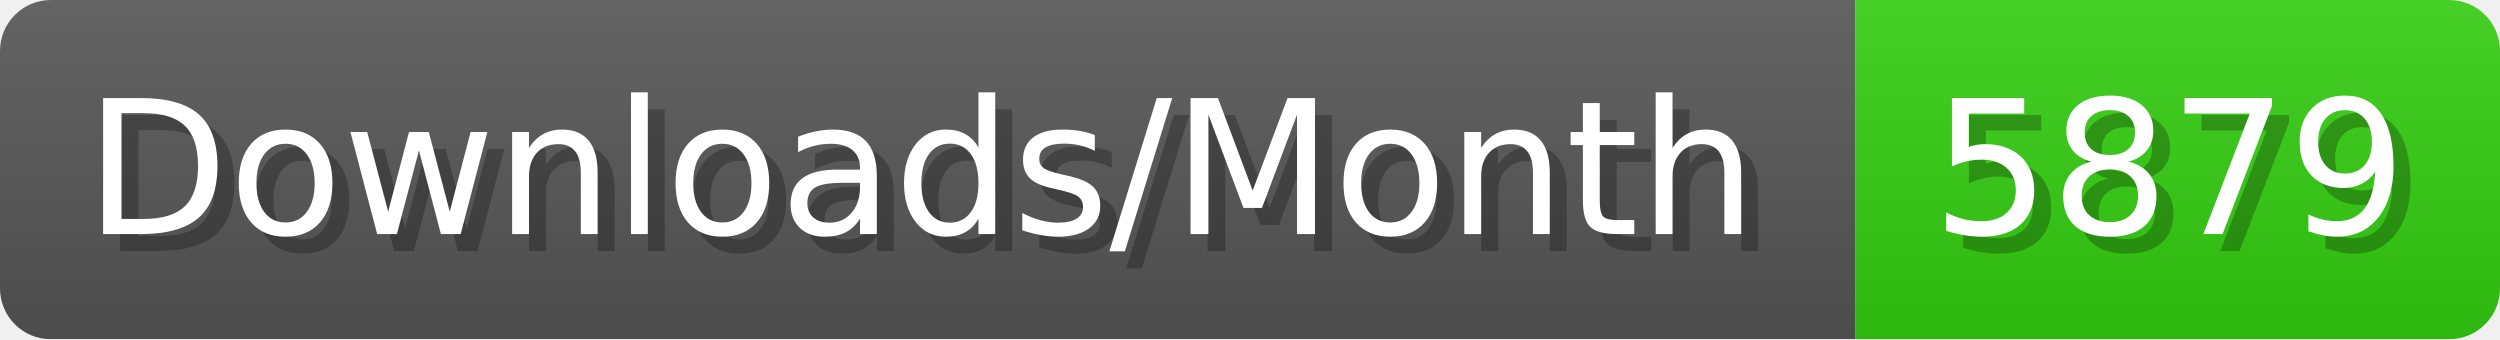
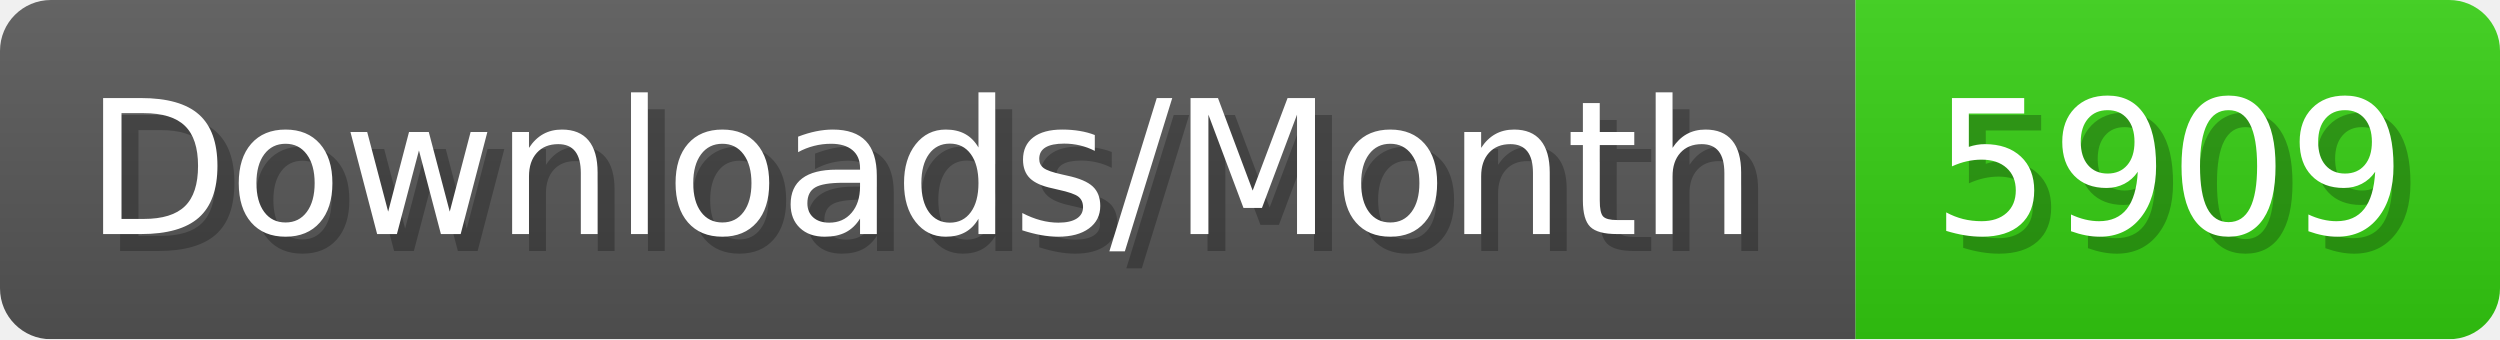
- <svg xmlns="http://www.w3.org/2000/svg" width="147.4" height="20" viewBox="0 0 1474 200" role="img" aria-label="Downloads/Month: 5879">
+ <svg xmlns="http://www.w3.org/2000/svg" width="147.4" height="20" viewBox="0 0 1474 200" role="img" aria-label="Downloads/Month: 5909">
  <linearGradient id="YlXUI" x2="0" y2="100%">
    <stop offset="0" stop-opacity=".1" stop-color="#EEE" />
    <stop offset="1" stop-opacity=".1" />
  </linearGradient>
  <mask id="JHhop">
    <rect width="1474" height="200" rx="30" fill="#FFF" />
  </mask>
  <g mask="url(#JHhop)">
    <rect width="1094" height="200" fill="#555" />
    <rect width="380" height="200" fill="#3C1" x="1094" />
    <rect width="1474" height="200" fill="url(#YlXUI)" />
  </g>
  <g aria-hidden="true" fill="#fff" text-anchor="start" font-family="Verdana,DejaVu Sans,sans-serif" font-size="110">
    <text x="60" y="148" textLength="994" fill="#000" opacity="0.25">Downloads/Month</text>
    <text x="50" y="138" textLength="994">Downloads/Month</text>
-     <text x="1149" y="148" textLength="280" fill="#000" opacity="0.25">5879</text>
-     <text x="1139" y="138" textLength="280">5879</text>
+     <text x="1149" y="148" textLength="280" fill="#000" opacity="0.25">5909</text>
+     <text x="1139" y="138" textLength="280">5909</text>
  </g>
</svg>
